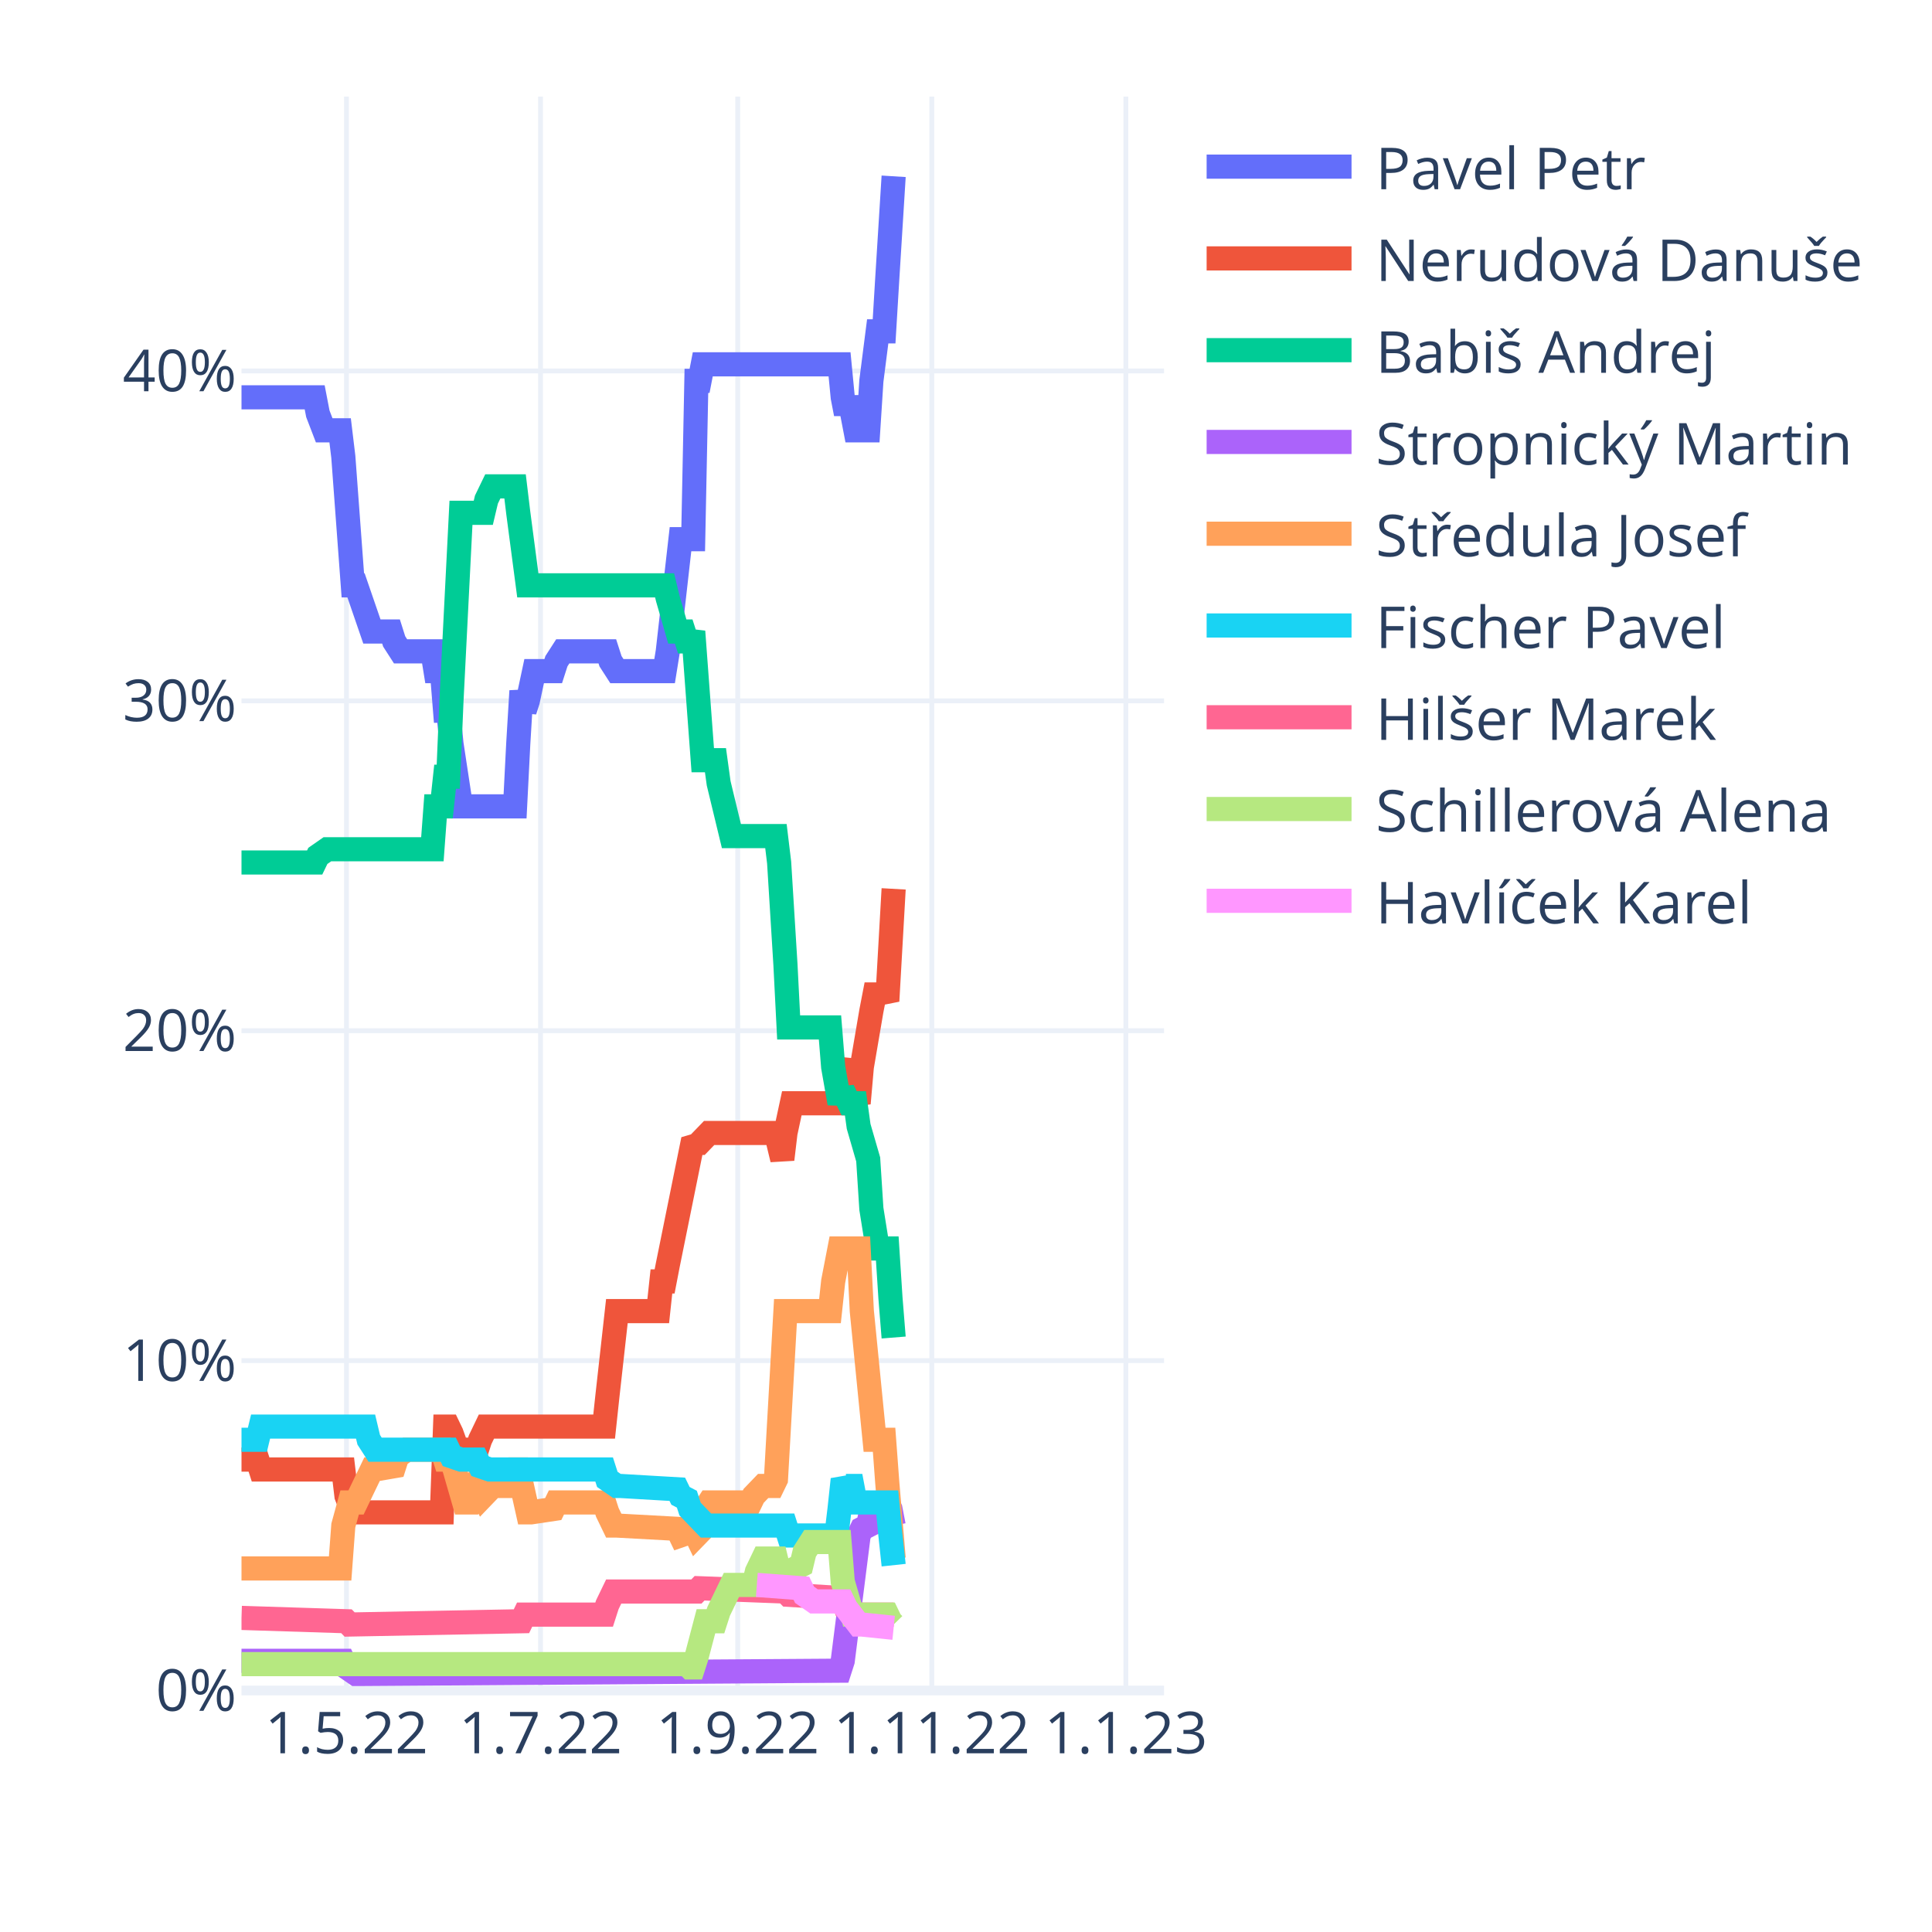
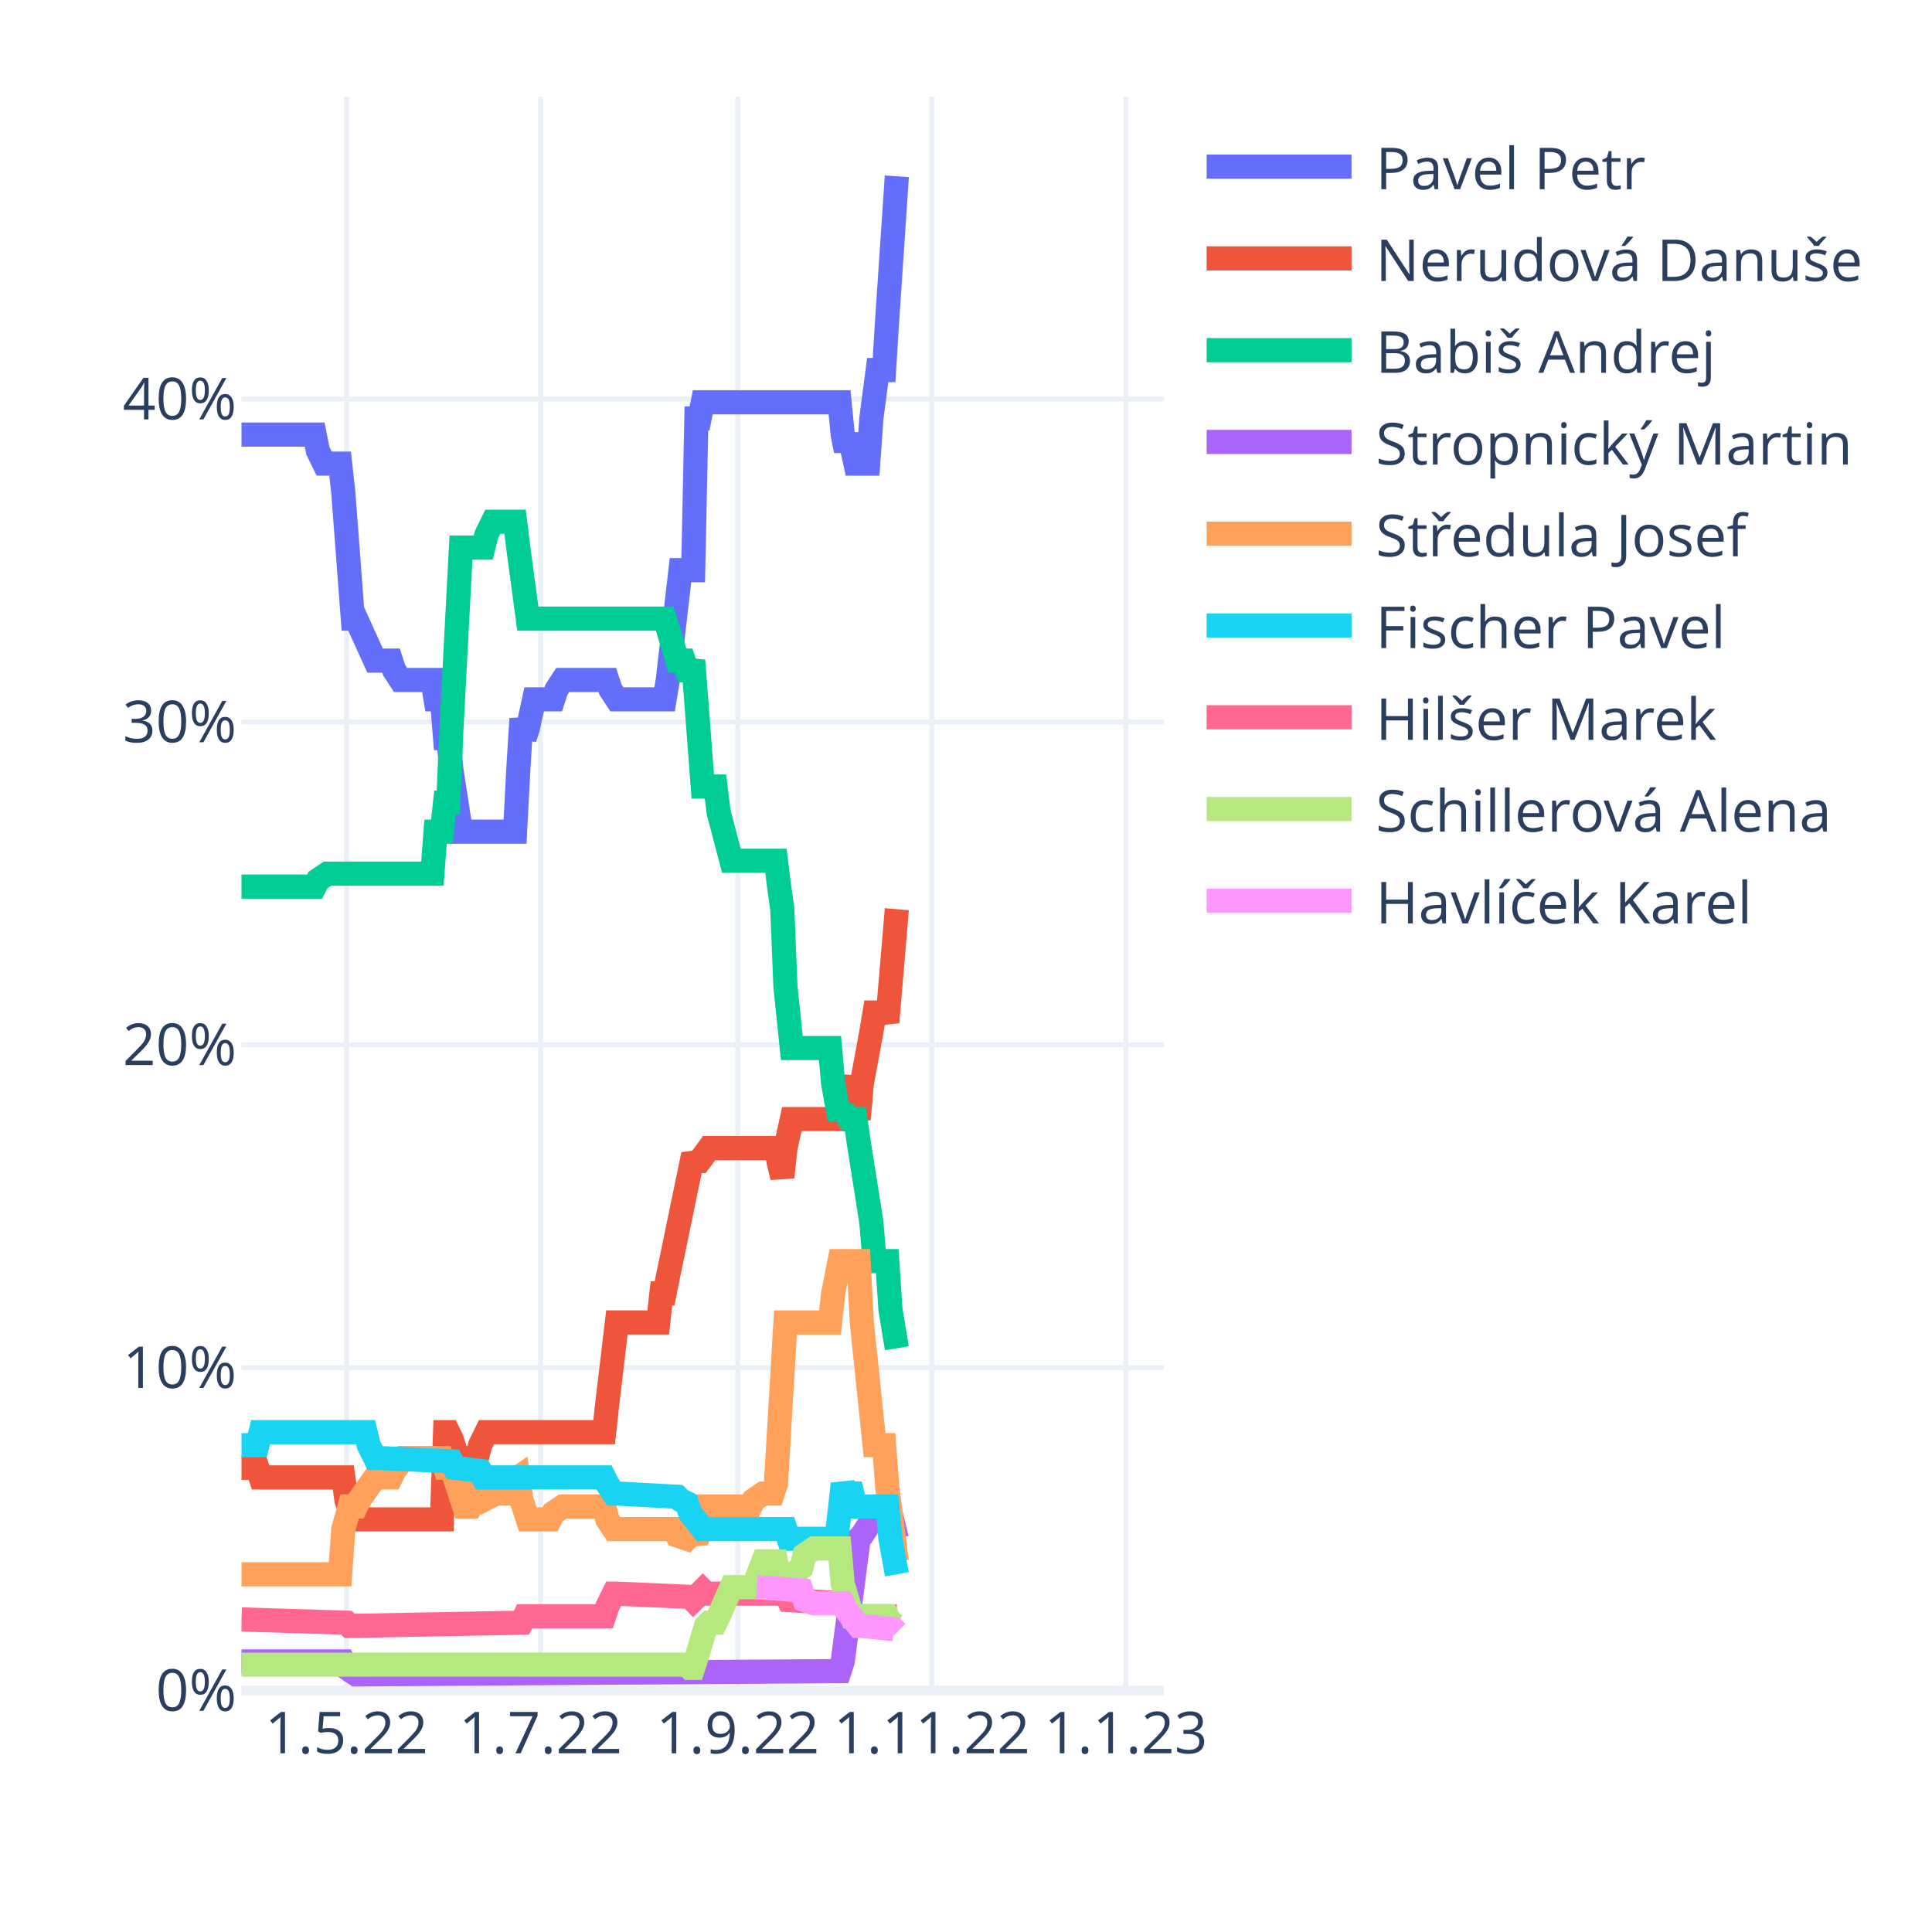
<svg xmlns="http://www.w3.org/2000/svg" class="main-svg" width="400" height="400" style="" viewBox="0 0 400 400">
  <rect x="0" y="0" width="400" height="400" style="fill: rgb(255, 255, 255); fill-opacity: 1;" />
-   <defs id="defs-c6f1da">
+   <defs id="defs-b67780">
    <g class="clips">
-       <clipPath id="clipc6f1daxyplot" class="plotclip">
+       <clipPath id="clipb67780xyplot" class="plotclip">
        <rect width="191" height="330" />
      </clipPath>
-       <clipPath class="axesclip" id="clipc6f1dax">
+       <clipPath class="axesclip" id="clipb67780x">
        <rect x="50" y="0" width="191" height="400" />
      </clipPath>
-       <clipPath class="axesclip" id="clipc6f1day">
+       <clipPath class="axesclip" id="clipb67780y">
        <rect x="0" y="20" width="400" height="330" />
      </clipPath>
-       <clipPath class="axesclip" id="clipc6f1daxy">
+       <clipPath class="axesclip" id="clipb67780xy">
        <rect x="50" y="20" width="191" height="330" />
      </clipPath>
    </g>
    <g class="gradients" />
    <g class="patterns" />
  </defs>
  <g class="bglayer" />
  <g class="layer-below">
    <g class="imagelayer" />
    <g class="shapelayer" />
  </g>
  <g class="cartesianlayer">
    <g class="subplot xy">
      <g class="layer-subplot">
        <g class="shapelayer" />
        <g class="imagelayer" />
      </g>
      <g class="minor-gridlayer">
        <g class="x" />
        <g class="y" />
      </g>
      <g class="gridlayer">
        <g class="x">
          <path class="xgrid crisp" transform="translate(71.73,0)" d="M0,20v330" style="stroke: rgb(235, 240, 248); stroke-opacity: 1; stroke-width: 1px;" />
          <path class="xgrid crisp" transform="translate(111.91,0)" d="M0,20v330" style="stroke: rgb(235, 240, 248); stroke-opacity: 1; stroke-width: 1px;" />
          <path class="xgrid crisp" transform="translate(152.74,0)" d="M0,20v330" style="stroke: rgb(235, 240, 248); stroke-opacity: 1; stroke-width: 1px;" />
          <path class="xgrid crisp" transform="translate(192.92,0)" d="M0,20v330" style="stroke: rgb(235, 240, 248); stroke-opacity: 1; stroke-width: 1px;" />
          <path class="xgrid crisp" transform="translate(233.1,0)" d="M0,20v330" style="stroke: rgb(235, 240, 248); stroke-opacity: 1; stroke-width: 1px;" />
        </g>
        <g class="y">
-           <path class="ygrid crisp" transform="translate(0,281.7)" d="M50,0h191" style="stroke: rgb(235, 240, 248); stroke-opacity: 1; stroke-width: 1px;" />
-           <path class="ygrid crisp" transform="translate(0,213.4)" d="M50,0h191" style="stroke: rgb(235, 240, 248); stroke-opacity: 1; stroke-width: 1px;" />
-           <path class="ygrid crisp" transform="translate(0,145.1)" d="M50,0h191" style="stroke: rgb(235, 240, 248); stroke-opacity: 1; stroke-width: 1px;" />
-           <path class="ygrid crisp" transform="translate(0,76.8)" d="M50,0h191" style="stroke: rgb(235, 240, 248); stroke-opacity: 1; stroke-width: 1px;" />
+           <path class="ygrid crisp" transform="translate(0,283.16)" d="M50,0h191" style="stroke: rgb(235, 240, 248); stroke-opacity: 1; stroke-width: 1px;" />
+           <path class="ygrid crisp" transform="translate(0,216.31)" d="M50,0h191" style="stroke: rgb(235, 240, 248); stroke-opacity: 1; stroke-width: 1px;" />
+           <path class="ygrid crisp" transform="translate(0,149.47)" d="M50,0h191" style="stroke: rgb(235, 240, 248); stroke-opacity: 1; stroke-width: 1px;" />
+           <path class="ygrid crisp" transform="translate(0,82.62)" d="M50,0h191" style="stroke: rgb(235, 240, 248); stroke-opacity: 1; stroke-width: 1px;" />
        </g>
      </g>
      <g class="zerolinelayer">
        <path class="yzl zl crisp" transform="translate(0,350)" d="M50,0h191" style="stroke: rgb(235, 240, 248); stroke-opacity: 1; stroke-width: 2px;" />
      </g>
      <path class="xlines-below" />
      <path class="ylines-below" />
      <g class="overlines-below" />
      <g class="xaxislayer-below" />
      <g class="yaxislayer-below" />
      <g class="overaxes-below" />
-       <g class="plot" transform="translate(50,20)" clip-path="url(#clipc6f1daxyplot)">
+       <g class="plot" transform="translate(50,20)" clip-path="url(#clipb67780xyplot)">
        <g class="scatterlayer mlayer">
-           <g class="trace scatter tracee25fb2" style="stroke-miterlimit: 2; opacity: 1;">
-             <g class="fills" />
-             <g class="errorbars" />
-             <g class="lines">
-               <path class="js-line" d="M0,62.26L15.15,62.26L15.81,65.68L17.12,69.09L17.78,69.09L20.42,69.09L21.08,74.56L23.05,101.19L23.71,101.19L27,110.75L27.66,110.75L30.96,110.75L31.61,112.8L32.93,114.85L33.59,114.85L39.52,114.85L40.18,118.95L41.49,118.95L42.15,127.15L42.81,127.15L43.47,133.98L45.44,146.95L46.1,146.95L56.64,146.95L57.3,133.98L57.96,123.05L58.62,127.15L59.28,125.1L60.59,118.95L61.25,118.95L64.54,118.95L65.2,116.9L66.52,114.85L67.18,114.85L75.74,114.85L76.4,116.9L77.72,118.95L78.38,118.95L87.6,118.95L88.26,114.85L90.89,91.63L91.55,91.63L93.52,91.63L94.18,58.85L94.84,58.85L95.5,55.43L123.82,55.43L124.48,62.26L125.14,65.68L125.8,62.26L127.11,69.09L127.77,69.09L129.75,69.09L130.41,58.85L131.72,48.6L132.38,48.6L133.04,48.6L133.7,37.67L135.02,16.5" style="vector-effect: non-scaling-stroke; fill: none; stroke: rgb(99, 110, 250); stroke-opacity: 1; stroke-width: 5px; opacity: 1;" />
-             </g>
-             <g class="points" />
-             <g class="text" />
-           </g>
-           <g class="trace scatter tracedc0ccc" style="stroke-miterlimit: 2; opacity: 1;">
-             <g class="fills" />
-             <g class="errorbars" />
-             <g class="lines">
-               <path class="js-line" d="M0,282.19L3.29,282.19L3.95,284.24L21.08,284.24L21.73,289.7L23.05,293.12L23.71,293.12L41.49,293.12L42.15,275.36L42.81,275.36L43.47,276.73L45.44,282.19L46.1,280.14L48.74,280.14L49.4,278.09L50.71,275.36L51.37,275.36L75.08,275.36L75.74,269.21L77.72,251.45L78.38,251.45L86.28,251.45L86.94,245.31L87.6,245.31L88.26,241.89L93.52,215.94L94.18,216.62L94.84,216.62L96.82,214.57L97.48,214.57L110.65,214.57L111.31,217.3L111.97,220.04L112.62,214.57L113.94,208.42L114.6,208.42L123.82,208.42L124.48,203.64L125.8,199.55L126.46,205.01L127.77,208.42L128.43,200.91L130.41,189.3L131.07,185.89L133.04,185.89L133.7,187.25L135.02,164.03" style="vector-effect: non-scaling-stroke; fill: none; stroke: rgb(239, 85, 59); stroke-opacity: 1; stroke-width: 5px; opacity: 1;" />
-             </g>
-             <g class="points" />
-             <g class="text" />
-           </g>
-           <g class="trace scatter trace0c9e1a" style="stroke-miterlimit: 2; opacity: 1;">
-             <g class="fills" />
-             <g class="errorbars" />
-             <g class="lines">
-               <path class="js-line" d="M0,158.57L15.15,158.57L15.81,157.2L17.78,155.83L18.44,155.83L39.52,155.83L40.18,146.95L41.49,146.95L42.15,140.81L42.81,140.81L43.47,125.1L45.44,86.17L46.1,86.17L50.06,86.17L50.71,83.43L52.03,80.7L52.69,80.7L56.64,80.7L57.3,86.17L59.28,101.19L59.93,101.19L87.6,101.19L88.26,103.92L90.23,110.75L90.89,110.75L91.55,110.75L92.21,112.8L92.87,112.8L93.52,110.75L95.5,137.39L96.16,137.39L98.13,137.39L98.79,142.17L101.43,153.1L102.09,153.1L110.65,153.1L111.31,158.57L112.62,179.74L113.28,192.72L121.84,192.72L122.5,200.91L123.82,208.42L124.48,205.69L125.8,208.42L126.46,208.42L127.11,208.42L127.77,213.21L129.75,220.04L130.41,230.28L131.72,238.48L132.38,238.48L133.7,238.48L134.36,248.72L135.02,256.92" style="vector-effect: non-scaling-stroke; fill: none; stroke: rgb(0, 204, 150); stroke-opacity: 1; stroke-width: 5px; opacity: 1;" />
-             </g>
-             <g class="points" />
-             <g class="text" />
-           </g>
-           <g class="trace scatter trace58593e" style="stroke-miterlimit: 2; opacity: 1;">
-             <g class="fills" />
-             <g class="errorbars" />
-             <g class="lines">
-               <path class="js-line" d="M0,323.85L21.08,323.85L21.73,325.22L23.71,326.58L24.37,326.58L123.82,325.9L124.48,323.85L127.77,297.9L128.43,296.53L129.75,295.85L130.41,292.43L132.38,291.07L133.04,291.07L133.7,291.07L134.36,292.43L135.02,295.85" style="vector-effect: non-scaling-stroke; fill: none; stroke: rgb(171, 99, 250); stroke-opacity: 1; stroke-width: 5px; opacity: 1;" />
-             </g>
-             <g class="points" />
-             <g class="text" />
-           </g>
-           <g class="trace scatter trace4457a3" style="stroke-miterlimit: 2; opacity: 1;">
-             <g class="fills" />
-             <g class="errorbars" />
-             <g class="lines">
-               <path class="js-line" d="M0,304.73L20.42,304.73L21.08,295.85L22.39,291.07L23.05,291.07L23.71,291.07L24.37,289.7L27,284.24L27.66,284.24L31.61,283.56L32.27,281.51L34.25,280.14L34.91,280.14L41.49,280.14L42.15,282.19L43.47,282.19L44.13,284.24L46.1,291.07L46.76,291.07L47.42,291.07L48.08,289.7L48.74,287.65L49.4,288.34L50.06,289.7L52.03,287.65L52.69,287.65L54.67,287.65L55.32,286.29L56.64,284.24L57.3,284.24L59.28,293.12L59.93,293.12L64.54,292.43L65.2,291.07L75.08,291.07L75.74,293.12L77.06,295.85L77.72,295.85L90.23,296.53L90.89,297.9L92.87,297.22L93.52,296.53L94.18,297.9L94.84,297.22L95.5,293.12L96.82,291.07L97.48,291.07L105.38,291.07L106.04,289.7L108.01,287.65L108.67,287.65L109.99,287.65L110.65,286.29L112.62,251.45L113.28,251.45L121.84,251.45L122.5,245.31L123.82,238.48L124.48,238.48L127.77,238.48L128.43,251.45L131.07,278.09L131.72,278.09L133.04,278.09L133.7,286.97L135.02,302.68" style="vector-effect: non-scaling-stroke; fill: none; stroke: rgb(255, 161, 90); stroke-opacity: 1; stroke-width: 5px; opacity: 1;" />
-             </g>
-             <g class="points" />
-             <g class="text" />
-           </g>
-           <g class="trace scatter trace5a0317" style="stroke-miterlimit: 2; opacity: 1;">
-             <g class="fills" />
-             <g class="errorbars" />
-             <g class="lines">
-               <path class="js-line" d="M0,278.09L3.29,278.09L3.95,275.36L25.69,275.36L26.34,278.09L27.66,280.14L28.32,280.14L42.81,280.14L43.47,281.51L45.44,282.19L46.1,282.19L48.74,282.19L49.4,283.56L51.37,284.24L52.03,284.24L75.08,284.24L75.74,286.29L77.72,287.65L78.38,287.65L90.23,288.34L90.89,289.7L92.21,290.39L92.87,292.43L96.16,295.85L96.82,295.85L112.62,295.85L113.28,297.9L123.16,297.9L123.82,292.43L124.48,286.29L125.14,287.65L125.8,287.65L126.46,287.65L127.11,291.07L133.7,291.07L134.36,297.9L135.02,304.05" style="vector-effect: non-scaling-stroke; fill: none; stroke: rgb(25, 211, 243); stroke-opacity: 1; stroke-width: 5px; opacity: 1;" />
-             </g>
-             <g class="points" />
-             <g class="text" />
-           </g>
-           <g class="trace scatter trace3f4793" style="stroke-miterlimit: 2; opacity: 1;">
-             <g class="fills" />
-             <g class="errorbars" />
-             <g class="lines">
-               <path class="js-line" d="M0,314.97L21.73,315.66L22.39,316.34L57.96,315.66L58.62,314.29L75.08,314.29L75.74,312.24L77.06,309.51L77.72,309.51L94.18,309.51L94.84,308.83L112.62,309.51L113.28,310.19L124.48,310.88L125.14,312.92L127.11,314.29L127.77,314.29L135.02,314.29" style="vector-effect: non-scaling-stroke; fill: none; stroke: rgb(255, 102, 146); stroke-opacity: 1; stroke-width: 5px; opacity: 1;" />
-             </g>
-             <g class="points" />
-             <g class="text" />
-           </g>
-           <g class="trace scatter trace78fce0" style="stroke-miterlimit: 2; opacity: 1;">
-             <g class="fills" />
-             <g class="errorbars" />
-             <g class="lines">
-               <path class="js-line" d="M0,324.54L92.21,324.54L92.87,325.22L93.52,325.22L94.18,323.17L96.16,315.66L96.82,315.66L98.13,315.66L98.79,313.61L101.43,308.14L102.09,308.14L106.04,308.14L106.7,305.41L108.01,302.68L108.67,302.68L110.65,302.68L111.31,305.41L112.62,308.14L113.28,305.41L115.92,304.05L116.58,301.31L117.89,299.26L118.55,299.26L123.82,299.26L124.48,307.46L126.46,314.29L127.11,314.29L133.7,314.29L134.36,315.66L135.02,316.34" style="vector-effect: non-scaling-stroke; fill: none; stroke: rgb(182, 232, 128); stroke-opacity: 1; stroke-width: 5px; opacity: 1;" />
-             </g>
-             <g class="points" />
-             <g class="text" />
-           </g>
-           <g class="trace scatter traced7cf6c" style="stroke-miterlimit: 2; opacity: 1;">
-             <g class="fills" />
-             <g class="errorbars" />
-             <g class="lines">
-               <path class="js-line" d="M106.7,308.14L115.92,308.83L116.58,310.19L118.55,311.56L119.21,311.56L124.48,311.56L125.14,312.92L127.77,316.34L128.43,316.34L135.02,317.02" style="vector-effect: non-scaling-stroke; fill: none; stroke: rgb(255, 151, 255); stroke-opacity: 1; stroke-width: 5px; opacity: 1;" />
+           <g class="trace scatter traceb0cfe4" style="stroke-miterlimit: 2; opacity: 1;">
+             <g class="fills" />
+             <g class="errorbars" />
+             <g class="lines">
+               <path class="js-line" d="M0,69.98L15.15,69.98L15.81,73.32L17.12,75.99L17.78,75.99L20.42,75.99L21.08,82.01L23.05,108.08L23.71,108.08L27.66,116.77L28.32,116.77L30.96,116.77L31.61,118.77L32.93,120.78L33.59,120.78L39.52,120.78L40.18,124.79L41.49,124.79L42.15,132.81L42.81,132.81L43.47,139.49L45.44,152.19L46.1,152.19L56.64,152.19L57.3,139.49L57.96,128.8L58.62,132.81L59.28,130.8L60.59,124.79L61.25,124.79L64.54,124.79L65.2,122.78L66.52,120.78L67.18,120.78L75.74,120.78L76.4,122.78L77.72,124.79L78.38,124.79L87.6,124.79L88.26,120.78L90.89,98.05L91.55,98.05L93.52,98.05L94.18,66.63L94.84,66.63L95.5,63.29L123.82,63.29L124.48,69.98L125.14,73.32L125.8,69.98L127.11,75.99L127.77,75.99L129.75,75.99L130.41,66.63L131.72,56.61L132.38,56.61L133.04,56.61L133.7,45.91L135.68,16.5" style="vector-effect: non-scaling-stroke; fill: none; stroke: rgb(99, 110, 250); stroke-opacity: 1; stroke-width: 5px; opacity: 1;" />
+             </g>
+             <g class="points" />
+             <g class="text" />
+           </g>
+           <g class="trace scatter trace021751" style="stroke-miterlimit: 2; opacity: 1;">
+             <g class="fills" />
+             <g class="errorbars" />
+             <g class="lines">
+               <path class="js-line" d="M0,283.88L3.29,283.88L3.95,285.88L21.08,285.88L21.73,290.56L23.05,294.57L23.71,294.57L41.49,294.57L42.15,276.52L42.81,276.52L43.47,277.86L45.44,283.88L46.1,281.87L48.74,281.87L49.4,279.2L50.71,276.52L51.37,276.52L75.08,276.52L75.74,270.51L77.72,253.8L78.38,253.8L86.28,253.8L86.94,247.78L87.6,247.78L88.26,244.44L93.52,219.04L94.18,220.38L94.84,220.38L96.82,217.7L97.48,217.7L110.65,217.7L111.31,221.04L111.97,223.72L112.62,217.7L113.94,211.69L114.6,211.69L123.82,211.69L124.48,207.67L125.8,203L126.46,209.01L127.77,211.69L128.43,204.33L130.41,193.64L131.07,189.63L133.04,189.63L133.7,191.63L135.68,168.24" style="vector-effect: non-scaling-stroke; fill: none; stroke: rgb(239, 85, 59); stroke-opacity: 1; stroke-width: 5px; opacity: 1;" />
+             </g>
+             <g class="points" />
+             <g class="text" />
+           </g>
+           <g class="trace scatter trace58a9a1" style="stroke-miterlimit: 2; opacity: 1;">
+             <g class="fills" />
+             <g class="errorbars" />
+             <g class="lines">
+               <path class="js-line" d="M0,163.56L15.15,163.56L15.81,162.22L17.78,160.88L18.44,160.88L39.52,160.88L40.18,152.19L41.49,152.19L42.15,146.18L42.81,146.18L43.47,130.8L45.44,93.37L46.1,93.37L50.06,93.37L50.71,90.7L52.03,88.02L52.69,88.02L56.64,88.02L57.3,93.37L59.28,108.08L59.93,108.08L87.6,108.08L88.26,110.08L90.23,116.77L90.89,116.77L91.55,116.77L92.21,118.77L92.87,118.77L93.52,116.77L95.5,142.84L96.16,142.84L98.13,142.84L98.79,148.18L101.43,158.21L102.09,158.21L110.65,158.21L111.31,163.56L111.97,168.24L112.62,184.28L113.94,196.98L114.6,196.98L121.84,196.98L122.5,204.33L123.82,211.69L124.48,209.68L125.8,211.69L126.46,211.69L127.11,211.69L127.77,216.36L130.41,233.08L131.07,241.1L133.7,241.1L134.36,251.12L135.68,259.14" style="vector-effect: non-scaling-stroke; fill: none; stroke: rgb(0, 204, 150); stroke-opacity: 1; stroke-width: 5px; opacity: 1;" />
+             </g>
+             <g class="points" />
+             <g class="text" />
+           </g>
+           <g class="trace scatter trace3d08a6" style="stroke-miterlimit: 2; opacity: 1;">
+             <g class="fills" />
+             <g class="errorbars" />
+             <g class="lines">
+               <path class="js-line" d="M0,323.98L21.08,323.98L21.73,325.32L23.71,326.66L24.37,326.66L123.82,325.99L124.48,323.98L127.77,298.58L128.43,297.91L132.38,291.9L133.04,291.9L133.7,291.9L134.36,293.24L135.68,298.58" style="vector-effect: non-scaling-stroke; fill: none; stroke: rgb(171, 99, 250); stroke-opacity: 1; stroke-width: 5px; opacity: 1;" />
+             </g>
+             <g class="points" />
+             <g class="text" />
+           </g>
+           <g class="trace scatter tracee1d044" style="stroke-miterlimit: 2; opacity: 1;">
+             <g class="fills" />
+             <g class="errorbars" />
+             <g class="lines">
+               <path class="js-line" d="M0,305.94L20.42,305.94L21.08,296.58L22.39,291.9L23.05,291.9L23.71,291.9L24.37,290.56L27.66,285.88L28.32,285.88L30.96,285.88L31.61,284.55L33.59,281.87L34.25,281.87L41.49,281.87L42.15,283.88L43.47,283.88L44.13,285.88L46.1,291.9L46.76,291.9L47.42,291.9L48.08,290.56L48.74,289.22L49.4,289.89L50.06,290.56L52.69,289.22L53.35,289.22L54.67,289.22L55.32,287.22L57.3,285.88L57.96,290.56L59.28,294.57L59.93,294.57L63.89,294.57L64.54,293.24L66.52,291.9L67.18,291.9L75.08,291.9L75.74,294.57L77.06,296.58L77.72,296.58L89.57,296.58L90.23,297.91L92.21,298.58L92.87,297.91L93.52,297.91L94.18,299.25L95.5,294.57L96.16,291.9L105.38,291.9L106.04,290.56L108.01,289.22L108.67,289.22L109.99,289.22L110.65,287.22L112.62,253.8L113.28,253.8L121.84,253.8L122.5,247.78L123.82,241.1L124.48,241.1L127.77,241.1L128.43,253.8L131.07,279.2L131.72,279.2L133.04,279.2L133.7,287.89L135.68,303.26" style="vector-effect: non-scaling-stroke; fill: none; stroke: rgb(255, 161, 90); stroke-opacity: 1; stroke-width: 5px; opacity: 1;" />
+             </g>
+             <g class="points" />
+             <g class="text" />
+           </g>
+           <g class="trace scatter trace52d448" style="stroke-miterlimit: 2; opacity: 1;">
+             <g class="fills" />
+             <g class="errorbars" />
+             <g class="lines">
+               <path class="js-line" d="M0,279.2L3.29,279.2L3.95,276.52L25.69,276.52L26.34,279.2L27.66,281.87L28.32,281.87L43.47,282.54L44.13,283.88L49.4,284.55L50.06,285.88L75.08,285.88L75.74,287.22L77.06,289.22L77.72,289.22L90.23,289.89L90.89,290.56L92.21,291.23L92.87,293.24L95.5,296.58L96.16,296.58L112.62,296.58L113.28,298.58L123.16,298.58L123.82,293.24L124.48,287.22L125.14,289.22L125.8,289.22L126.46,289.22L127.11,291.9L133.7,291.9L134.36,298.58L135.68,305.94" style="vector-effect: non-scaling-stroke; fill: none; stroke: rgb(25, 211, 243); stroke-opacity: 1; stroke-width: 5px; opacity: 1;" />
+             </g>
+             <g class="points" />
+             <g class="text" />
+           </g>
+           <g class="trace scatter trace42c270" style="stroke-miterlimit: 2; opacity: 1;">
+             <g class="fills" />
+             <g class="errorbars" />
+             <g class="lines">
+               <path class="js-line" d="M0,315.29L21.73,315.96L22.39,316.63L57.96,315.96L58.62,314.63L75.08,314.63L75.74,312.62L77.06,309.95L77.72,309.95L92.87,310.62L93.52,311.28L95.5,309.28L96.16,309.95L112.62,309.95L113.28,311.28L124.48,311.95L125.14,313.29L127.11,314.63L127.77,314.63L135.68,314.63" style="vector-effect: non-scaling-stroke; fill: none; stroke: rgb(255, 102, 146); stroke-opacity: 1; stroke-width: 5px; opacity: 1;" />
+             </g>
+             <g class="points" />
+             <g class="text" />
+           </g>
+           <g class="trace scatter trace33ddaf" style="stroke-miterlimit: 2; opacity: 1;">
+             <g class="fills" />
+             <g class="errorbars" />
+             <g class="lines">
+               <path class="js-line" d="M0,324.65L92.21,324.65L92.87,325.32L93.52,325.32L94.18,323.32L96.16,316.63L96.82,315.96L98.13,315.96L98.79,314.63L101.43,308.61L102.09,308.61L106.04,308.61L106.7,306.6L108.01,303.26L108.67,303.26L110.65,303.26L111.31,306.6L112.62,308.61L113.28,306.6L115.92,304.6L116.58,301.93L118.55,300.59L119.21,300.59L123.82,300.59L124.48,307.94L126.46,314.63L127.11,314.63L133.7,314.63L134.36,315.96L135.68,316.63" style="vector-effect: non-scaling-stroke; fill: none; stroke: rgb(182, 232, 128); stroke-opacity: 1; stroke-width: 5px; opacity: 1;" />
+             </g>
+             <g class="points" />
+             <g class="text" />
+           </g>
+           <g class="trace scatter trace0c598c" style="stroke-miterlimit: 2; opacity: 1;">
+             <g class="fills" />
+             <g class="errorbars" />
+             <g class="lines">
+               <path class="js-line" d="M106.7,308.61L115.92,309.28L116.58,311.28L118.55,311.95L119.21,311.95L124.48,311.95L125.14,313.29L127.77,316.63L128.43,316.63L135.02,317.3L135.68,317.97" style="vector-effect: non-scaling-stroke; fill: none; stroke: rgb(255, 151, 255); stroke-opacity: 1; stroke-width: 5px; opacity: 1;" />
            </g>
            <g class="points" />
            <g class="text" />
          </g>
        </g>
      </g>
      <g class="overplot" />
      <path class="xlines-above crisp" d="M0,0" style="fill: none;" />
      <path class="ylines-above crisp" d="M0,0" style="fill: none;" />
      <g class="overlines-above" />
      <g class="xaxislayer-above">
        <g class="xtick">
          <text text-anchor="middle" x="0" y="363" transform="translate(71.73,0)" style="font-family: 'Open Sans', verdana, arial, sans-serif; font-size: 12px; fill: rgb(42, 63, 95); fill-opacity: 1; white-space: pre; opacity: 1;">1.5.22</text>
        </g>
        <g class="xtick">
          <text text-anchor="middle" x="0" y="363" style="font-family: 'Open Sans', verdana, arial, sans-serif; font-size: 12px; fill: rgb(42, 63, 95); fill-opacity: 1; white-space: pre; opacity: 1;" transform="translate(111.91,0)">1.7.22</text>
        </g>
        <g class="xtick">
          <text text-anchor="middle" x="0" y="363" style="font-family: 'Open Sans', verdana, arial, sans-serif; font-size: 12px; fill: rgb(42, 63, 95); fill-opacity: 1; white-space: pre; opacity: 1;" transform="translate(152.74,0)">1.9.22</text>
        </g>
        <g class="xtick">
          <text text-anchor="middle" x="0" y="363" style="font-family: 'Open Sans', verdana, arial, sans-serif; font-size: 12px; fill: rgb(42, 63, 95); fill-opacity: 1; white-space: pre; opacity: 1;" transform="translate(192.92,0)">1.11.22</text>
        </g>
        <g class="xtick">
          <text text-anchor="middle" x="0" y="363" style="font-family: 'Open Sans', verdana, arial, sans-serif; font-size: 12px; fill: rgb(42, 63, 95); fill-opacity: 1; white-space: pre; opacity: 1;" transform="translate(233.1,0)">1.1.23</text>
        </g>
      </g>
      <g class="yaxislayer-above">
        <g class="ytick">
          <text text-anchor="end" x="49" y="4.2" transform="translate(0,350)" style="font-family: 'Open Sans', verdana, arial, sans-serif; font-size: 12px; fill: rgb(42, 63, 95); fill-opacity: 1; white-space: pre; opacity: 1;">0%</text>
        </g>
        <g class="ytick">
-           <text text-anchor="end" x="49" y="4.2" style="font-family: 'Open Sans', verdana, arial, sans-serif; font-size: 12px; fill: rgb(42, 63, 95); fill-opacity: 1; white-space: pre; opacity: 1;" transform="translate(0,281.7)">10%</text>
-         </g>
-         <g class="ytick">
-           <text text-anchor="end" x="49" y="4.2" style="font-family: 'Open Sans', verdana, arial, sans-serif; font-size: 12px; fill: rgb(42, 63, 95); fill-opacity: 1; white-space: pre; opacity: 1;" transform="translate(0,213.4)">20%</text>
-         </g>
-         <g class="ytick">
-           <text text-anchor="end" x="49" y="4.2" style="font-family: 'Open Sans', verdana, arial, sans-serif; font-size: 12px; fill: rgb(42, 63, 95); fill-opacity: 1; white-space: pre; opacity: 1;" transform="translate(0,145.1)">30%</text>
-         </g>
-         <g class="ytick">
-           <text text-anchor="end" x="49" y="4.2" style="font-family: 'Open Sans', verdana, arial, sans-serif; font-size: 12px; fill: rgb(42, 63, 95); fill-opacity: 1; white-space: pre; opacity: 1;" transform="translate(0,76.8)">40%</text>
+           <text text-anchor="end" x="49" y="4.2" style="font-family: 'Open Sans', verdana, arial, sans-serif; font-size: 12px; fill: rgb(42, 63, 95); fill-opacity: 1; white-space: pre; opacity: 1;" transform="translate(0,283.16)">10%</text>
+         </g>
+         <g class="ytick">
+           <text text-anchor="end" x="49" y="4.2" style="font-family: 'Open Sans', verdana, arial, sans-serif; font-size: 12px; fill: rgb(42, 63, 95); fill-opacity: 1; white-space: pre; opacity: 1;" transform="translate(0,216.31)">20%</text>
+         </g>
+         <g class="ytick">
+           <text text-anchor="end" x="49" y="4.2" style="font-family: 'Open Sans', verdana, arial, sans-serif; font-size: 12px; fill: rgb(42, 63, 95); fill-opacity: 1; white-space: pre; opacity: 1;" transform="translate(0,149.47)">30%</text>
+         </g>
+         <g class="ytick">
+           <text text-anchor="end" x="49" y="4.2" style="font-family: 'Open Sans', verdana, arial, sans-serif; font-size: 12px; fill: rgb(42, 63, 95); fill-opacity: 1; white-space: pre; opacity: 1;" transform="translate(0,82.62)">40%</text>
        </g>
      </g>
      <g class="overaxes-above" />
    </g>
  </g>
  <g class="polarlayer" />
  <g class="smithlayer" />
  <g class="ternarylayer" />
  <g class="geolayer" />
  <g class="funnelarealayer" />
  <g class="pielayer" />
  <g class="iciclelayer" />
  <g class="treemaplayer" />
  <g class="sunburstlayer" />
  <g class="glimages" />
-   <defs id="topdefs-c6f1da">
+   <defs id="topdefs-b67780">
    <g class="clips" />
-     <clipPath id="legendc6f1da">
+     <clipPath id="legendb67780">
      <rect width="143" height="181" x="0" y="0" />
    </clipPath>
  </defs>
  <g class="layer-above">
    <g class="imagelayer" />
    <g class="shapelayer" />
  </g>
  <g class="infolayer">
    <g class="legend" pointer-events="all" transform="translate(244.82,20)">
      <rect class="bg" shape-rendering="crispEdges" width="143" height="181" x="0" y="0" style="stroke: rgb(68, 68, 68); stroke-opacity: 1; fill: rgb(255, 255, 255); fill-opacity: 1; stroke-width: 0px;" />
-       <g class="scrollbox" transform="" clip-path="url(#legendc6f1da)">
+       <g class="scrollbox" transform="" clip-path="url(#legendb67780)">
        <g class="groups">
          <g class="traces" transform="translate(0,14.5)" style="opacity: 1;">
            <text class="legendtext" text-anchor="start" x="40" y="4.68" style="font-family: 'Open Sans', verdana, arial, sans-serif; font-size: 12px; fill: rgb(42, 63, 95); fill-opacity: 1; white-space: pre;">Pavel Petr</text>
            <g class="layers" style="opacity: 1;">
              <g class="legendfill" />
              <g class="legendlines">
                <path class="js-line" d="M5,0h30" style="fill: none; stroke: rgb(99, 110, 250); stroke-opacity: 1; stroke-width: 5px;" />
              </g>
              <g class="legendsymbols">
                <g class="legendpoints" />
              </g>
            </g>
            <rect class="legendtoggle" x="0" y="-9.5" width="137.062" height="19" style="fill: rgb(0, 0, 0); fill-opacity: 0;" />
          </g>
          <g class="traces" transform="translate(0,33.5)" style="opacity: 1;">
            <text class="legendtext" text-anchor="start" x="40" y="4.68" style="font-family: 'Open Sans', verdana, arial, sans-serif; font-size: 12px; fill: rgb(42, 63, 95); fill-opacity: 1; white-space: pre;">Nerudová Danuše</text>
            <g class="layers" style="opacity: 1;">
              <g class="legendfill" />
              <g class="legendlines">
                <path class="js-line" d="M5,0h30" style="fill: none; stroke: rgb(239, 85, 59); stroke-opacity: 1; stroke-width: 5px;" />
              </g>
              <g class="legendsymbols">
                <g class="legendpoints" />
              </g>
            </g>
            <rect class="legendtoggle" x="0" y="-9.5" width="137.062" height="19" style="fill: rgb(0, 0, 0); fill-opacity: 0;" />
          </g>
          <g class="traces" transform="translate(0,52.5)" style="opacity: 1;">
            <text class="legendtext" text-anchor="start" x="40" y="4.68" style="font-family: 'Open Sans', verdana, arial, sans-serif; font-size: 12px; fill: rgb(42, 63, 95); fill-opacity: 1; white-space: pre;">Babiš Andrej</text>
            <g class="layers" style="opacity: 1;">
              <g class="legendfill" />
              <g class="legendlines">
                <path class="js-line" d="M5,0h30" style="fill: none; stroke: rgb(0, 204, 150); stroke-opacity: 1; stroke-width: 5px;" />
              </g>
              <g class="legendsymbols">
                <g class="legendpoints" />
              </g>
            </g>
            <rect class="legendtoggle" x="0" y="-9.5" width="137.062" height="19" style="fill: rgb(0, 0, 0); fill-opacity: 0;" />
          </g>
          <g class="traces" transform="translate(0,71.5)" style="opacity: 1;">
            <text class="legendtext" text-anchor="start" x="40" y="4.68" style="font-family: 'Open Sans', verdana, arial, sans-serif; font-size: 12px; fill: rgb(42, 63, 95); fill-opacity: 1; white-space: pre;">Stropnický Martin</text>
            <g class="layers" style="opacity: 1;">
              <g class="legendfill" />
              <g class="legendlines">
                <path class="js-line" d="M5,0h30" style="fill: none; stroke: rgb(171, 99, 250); stroke-opacity: 1; stroke-width: 5px;" />
              </g>
              <g class="legendsymbols">
                <g class="legendpoints" />
              </g>
            </g>
            <rect class="legendtoggle" x="0" y="-9.5" width="137.062" height="19" style="fill: rgb(0, 0, 0); fill-opacity: 0;" />
          </g>
          <g class="traces" transform="translate(0,90.5)" style="opacity: 1;">
            <text class="legendtext" text-anchor="start" x="40" y="4.68" style="font-family: 'Open Sans', verdana, arial, sans-serif; font-size: 12px; fill: rgb(42, 63, 95); fill-opacity: 1; white-space: pre;">Středula Josef</text>
            <g class="layers" style="opacity: 1;">
              <g class="legendfill" />
              <g class="legendlines">
                <path class="js-line" d="M5,0h30" style="fill: none; stroke: rgb(255, 161, 90); stroke-opacity: 1; stroke-width: 5px;" />
              </g>
              <g class="legendsymbols">
                <g class="legendpoints" />
              </g>
            </g>
            <rect class="legendtoggle" x="0" y="-9.5" width="137.062" height="19" style="fill: rgb(0, 0, 0); fill-opacity: 0;" />
          </g>
          <g class="traces" transform="translate(0,109.5)" style="opacity: 1;">
            <text class="legendtext" text-anchor="start" x="40" y="4.68" style="font-family: 'Open Sans', verdana, arial, sans-serif; font-size: 12px; fill: rgb(42, 63, 95); fill-opacity: 1; white-space: pre;">Fischer Pavel</text>
            <g class="layers" style="opacity: 1;">
              <g class="legendfill" />
              <g class="legendlines">
                <path class="js-line" d="M5,0h30" style="fill: none; stroke: rgb(25, 211, 243); stroke-opacity: 1; stroke-width: 5px;" />
              </g>
              <g class="legendsymbols">
                <g class="legendpoints" />
              </g>
            </g>
            <rect class="legendtoggle" x="0" y="-9.5" width="137.062" height="19" style="fill: rgb(0, 0, 0); fill-opacity: 0;" />
          </g>
          <g class="traces" transform="translate(0,128.5)" style="opacity: 1;">
            <text class="legendtext" text-anchor="start" x="40" y="4.68" style="font-family: 'Open Sans', verdana, arial, sans-serif; font-size: 12px; fill: rgb(42, 63, 95); fill-opacity: 1; white-space: pre;">Hilšer Marek</text>
            <g class="layers" style="opacity: 1;">
              <g class="legendfill" />
              <g class="legendlines">
                <path class="js-line" d="M5,0h30" style="fill: none; stroke: rgb(255, 102, 146); stroke-opacity: 1; stroke-width: 5px;" />
              </g>
              <g class="legendsymbols">
                <g class="legendpoints" />
              </g>
            </g>
            <rect class="legendtoggle" x="0" y="-9.5" width="137.062" height="19" style="fill: rgb(0, 0, 0); fill-opacity: 0;" />
          </g>
          <g class="traces" transform="translate(0,147.5)" style="opacity: 1;">
            <text class="legendtext" text-anchor="start" x="40" y="4.68" style="font-family: 'Open Sans', verdana, arial, sans-serif; font-size: 12px; fill: rgb(42, 63, 95); fill-opacity: 1; white-space: pre;">Schillerová Alena</text>
            <g class="layers" style="opacity: 1;">
              <g class="legendfill" />
              <g class="legendlines">
                <path class="js-line" d="M5,0h30" style="fill: none; stroke: rgb(182, 232, 128); stroke-opacity: 1; stroke-width: 5px;" />
              </g>
              <g class="legendsymbols">
                <g class="legendpoints" />
              </g>
            </g>
            <rect class="legendtoggle" x="0" y="-9.5" width="137.062" height="19" style="fill: rgb(0, 0, 0); fill-opacity: 0;" />
          </g>
          <g class="traces" transform="translate(0,166.5)" style="opacity: 1;">
            <text class="legendtext" text-anchor="start" x="40" y="4.68" style="font-family: 'Open Sans', verdana, arial, sans-serif; font-size: 12px; fill: rgb(42, 63, 95); fill-opacity: 1; white-space: pre;">Havlíček Karel</text>
            <g class="layers" style="opacity: 1;">
              <g class="legendfill" />
              <g class="legendlines">
                <path class="js-line" d="M5,0h30" style="fill: none; stroke: rgb(255, 151, 255); stroke-opacity: 1; stroke-width: 5px;" />
              </g>
              <g class="legendsymbols">
                <g class="legendpoints" />
              </g>
            </g>
            <rect class="legendtoggle" x="0" y="-9.5" width="137.062" height="19" style="fill: rgb(0, 0, 0); fill-opacity: 0;" />
          </g>
        </g>
      </g>
      <rect class="scrollbar" rx="20" ry="3" width="0" height="0" x="0" y="0" style="fill: rgb(128, 139, 164); fill-opacity: 1;" />
    </g>
    <g class="g-gtitle" />
    <g class="g-xtitle" />
    <g class="g-ytitle" />
  </g>
</svg>
